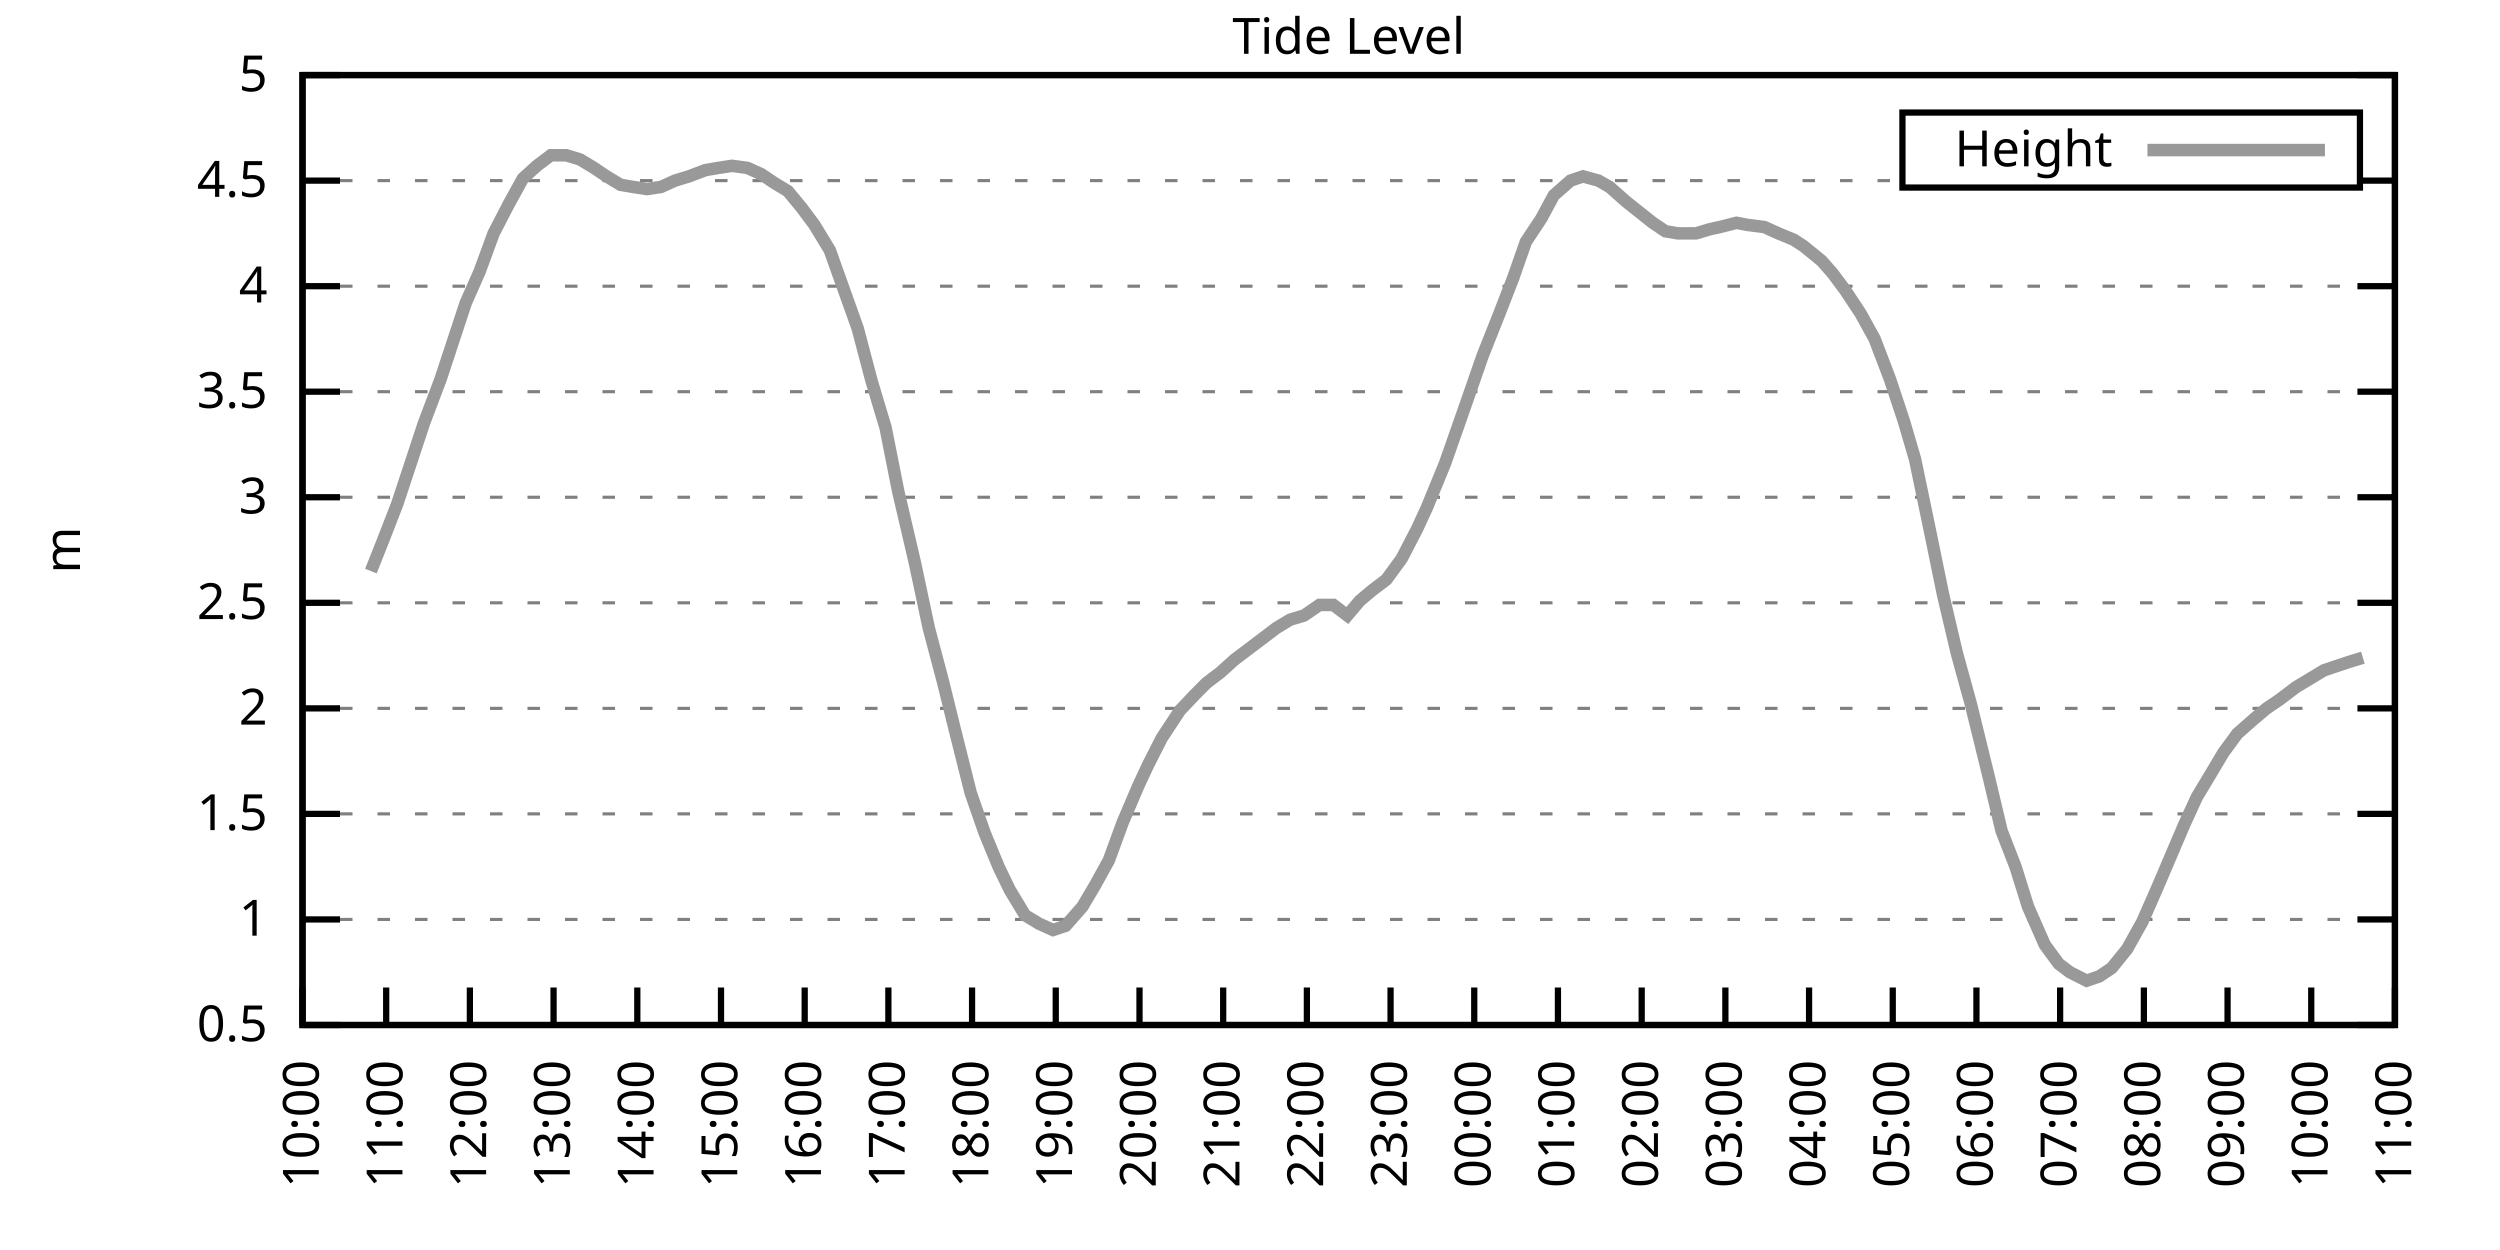
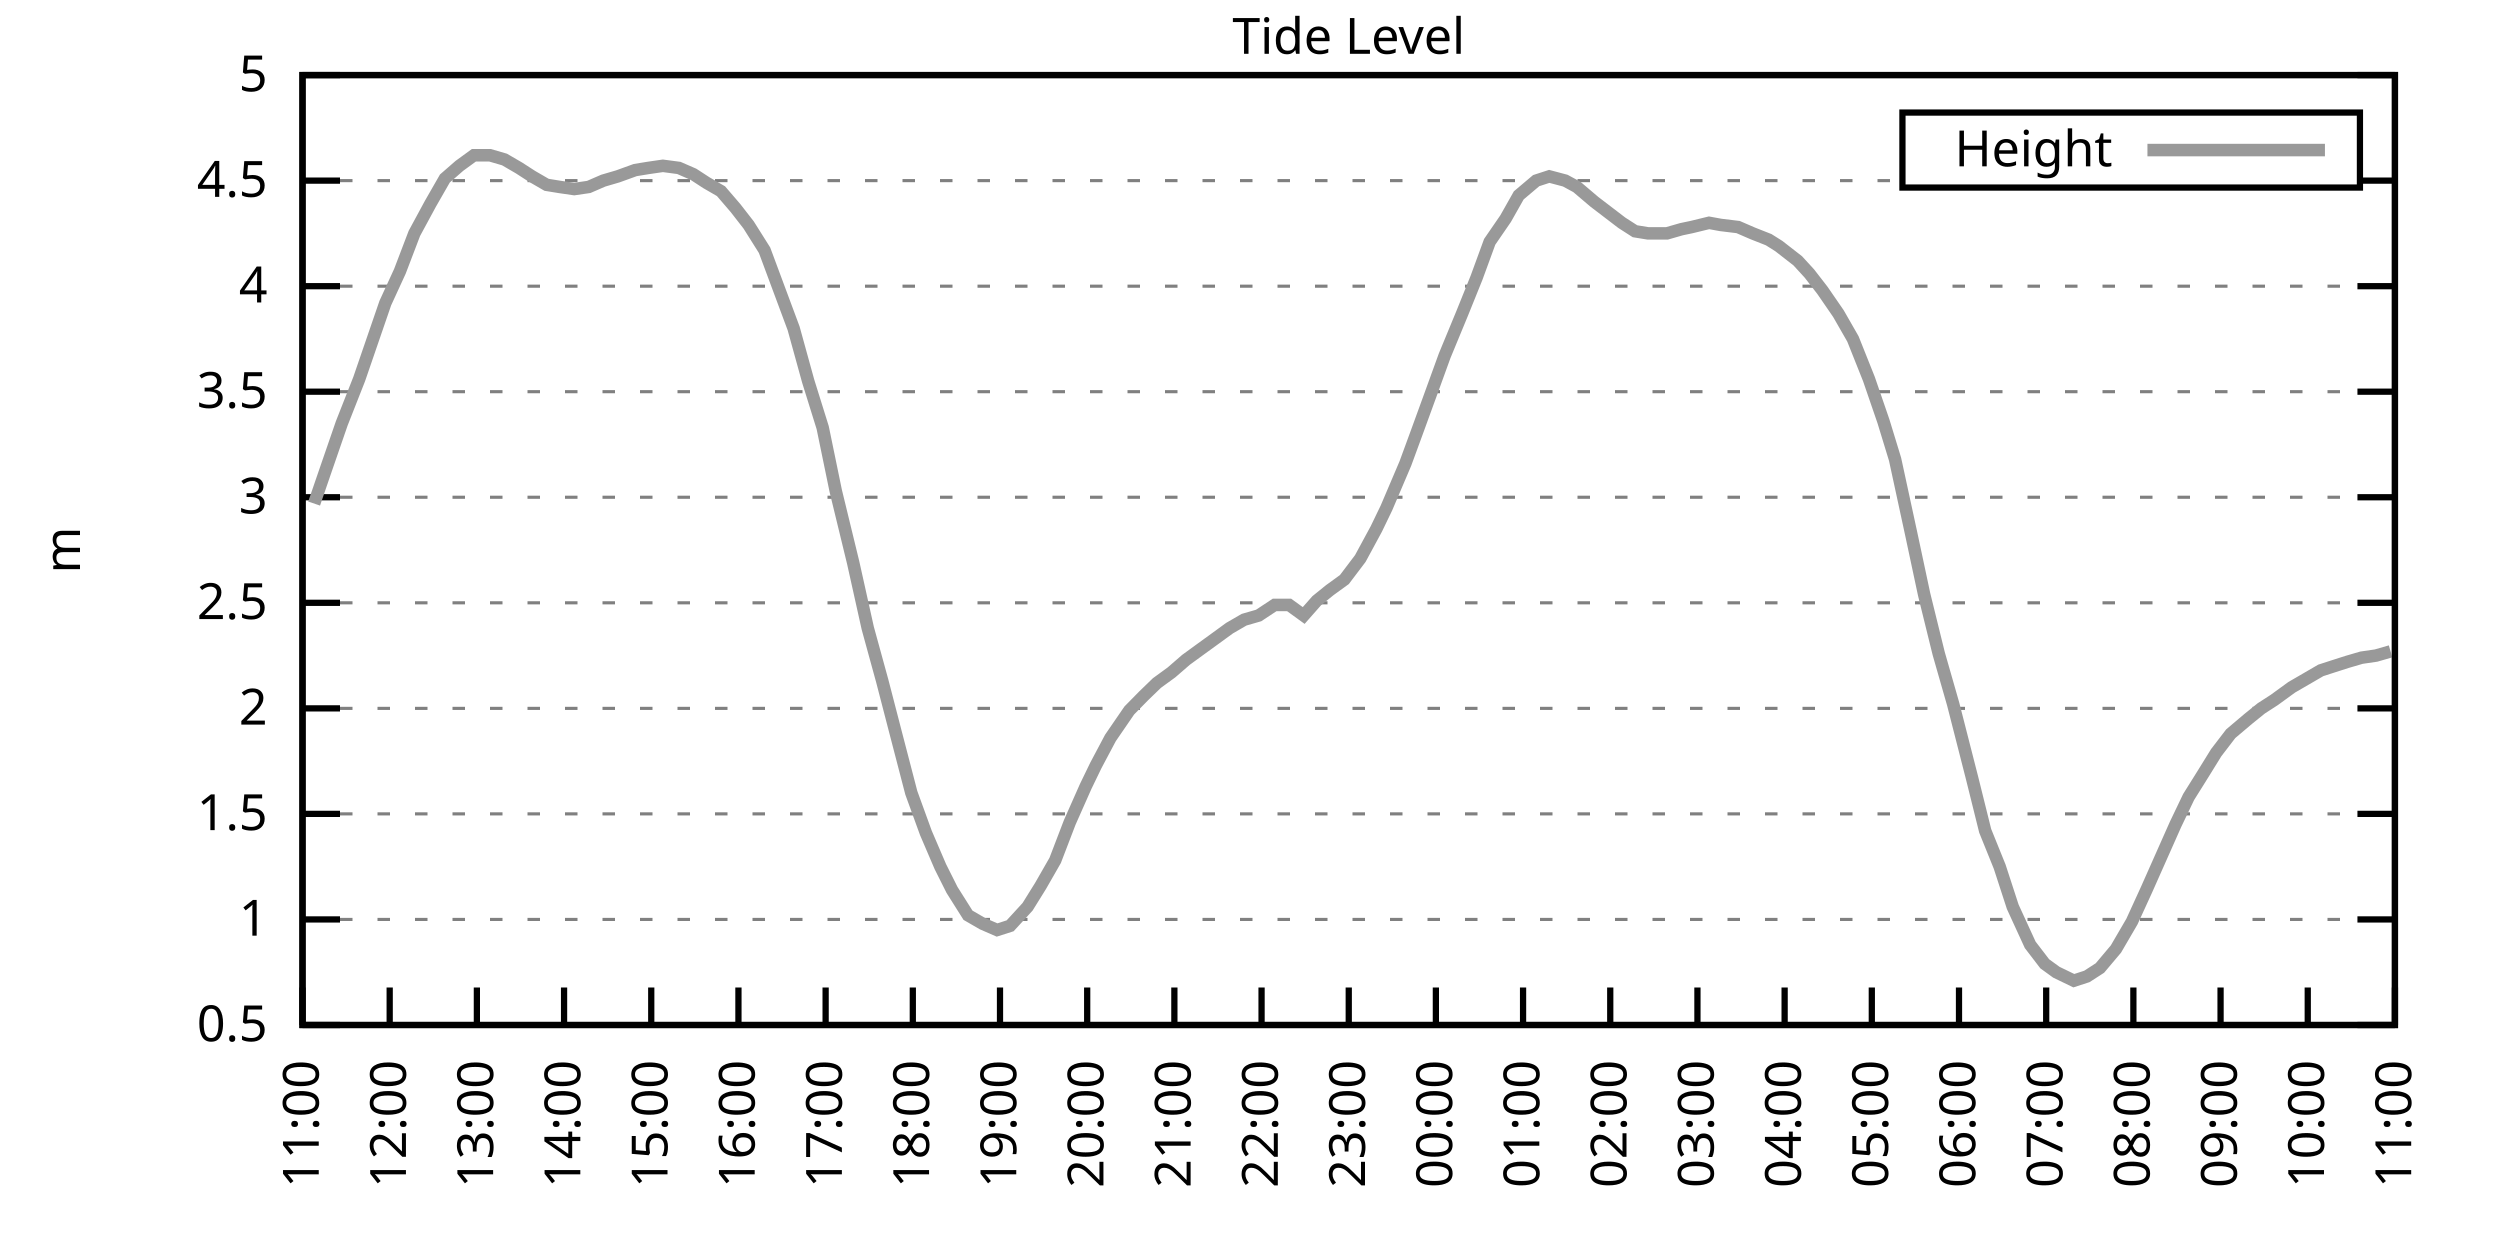
<svg xmlns="http://www.w3.org/2000/svg" xmlns:xlink="http://www.w3.org/1999/xlink" width="400" height="200" viewBox="0 0 400 200">
  <g id="gnuplot_canvas">
    <rect x="0" y="0" width="400" height="200" fill="none" />
    <defs>
      <circle id="gpDot" r="0.5" stroke-width="0.5" stroke="currentColor" />
      <path id="gpPt0" stroke-width="0.333" stroke="currentColor" d="M-1,0 h2 M0,-1 v2" />
      <path id="gpPt1" stroke-width="0.333" stroke="currentColor" d="M-1,-1 L1,1 M1,-1 L-1,1" />
      <path id="gpPt2" stroke-width="0.333" stroke="currentColor" d="M-1,0 L1,0 M0,-1 L0,1 M-1,-1 L1,1 M-1,1 L1,-1" />
      <rect id="gpPt3" stroke-width="0.333" stroke="currentColor" x="-1" y="-1" width="2" height="2" />
      <rect id="gpPt4" stroke-width="0.333" stroke="currentColor" fill="currentColor" x="-1" y="-1" width="2" height="2" />
      <circle id="gpPt5" stroke-width="0.333" stroke="currentColor" cx="0" cy="0" r="1" />
      <use xlink:href="#gpPt5" id="gpPt6" fill="currentColor" stroke="none" />
      <path id="gpPt7" stroke-width="0.333" stroke="currentColor" d="M0,-1.33 L-1.33,0.67 L1.33,0.67 z" />
      <use xlink:href="#gpPt7" id="gpPt8" fill="currentColor" stroke="none" />
      <use xlink:href="#gpPt7" id="gpPt9" stroke="currentColor" transform="rotate(180)" />
      <use xlink:href="#gpPt9" id="gpPt10" fill="currentColor" stroke="none" />
      <use xlink:href="#gpPt3" id="gpPt11" stroke="currentColor" transform="rotate(45)" />
      <use xlink:href="#gpPt11" id="gpPt12" fill="currentColor" stroke="none" />
      <path id="gpPt13" stroke-width="0.333" stroke="currentColor" d="M0,1.330 L1.265,0.411 L0.782,-1.067 L-0.782,-1.076 L-1.265,0.411 z" />
      <use xlink:href="#gpPt13" id="gpPt14" fill="currentColor" stroke="none" />
      <filter id="textbox" filterUnits="objectBoundingBox" x="0" y="0" height="1" width="1">
        <feFlood flood-color="white" flood-opacity="1" result="bgnd" />
        <feComposite in="SourceGraphic" in2="bgnd" operator="atop" />
      </filter>
      <filter id="greybox" filterUnits="objectBoundingBox" x="0" y="0" height="1" width="1">
        <feFlood flood-color="lightgrey" flood-opacity="1" result="grey" />
        <feComposite in="SourceGraphic" in2="grey" operator="atop" />
      </filter>
    </defs>
    <g fill="none" color="white" stroke="currentColor" stroke-width="1.00" stroke-linecap="butt" stroke-linejoin="miter">
</g>
    <g fill="none" color="black" stroke="currentColor" stroke-width="1.00" stroke-linecap="butt" stroke-linejoin="miter">
      <g stroke="none" shape-rendering="crispEdges">
        <polygon fill="rgb(255, 255, 255)" points="48.40,164.00 383.18,164.00 383.18,12.02 48.40,12.02 " />
      </g>
    </g>
    <g fill="none" color="black" stroke="currentColor" stroke-width="1.00" stroke-linecap="butt" stroke-linejoin="miter">
</g>
    <g fill="none" color="black" stroke="black" stroke-width="0.50" stroke-linecap="butt" stroke-linejoin="miter">
</g>
    <g fill="none" color="gray" stroke="currentColor" stroke-width="0.50" stroke-linecap="butt" stroke-linejoin="miter">
      <path stroke="gray" stroke-dasharray="2,4" class="gridline" d="M48.40,164.00 L383.19,164.00  " />
    </g>
    <g fill="none" color="gray" stroke="gray" stroke-width="1.00" stroke-linecap="butt" stroke-linejoin="miter">
</g>
    <g fill="none" color="black" stroke="currentColor" stroke-width="1.00" stroke-linecap="butt" stroke-linejoin="miter">
      <path stroke="black" d="M48.40,164.00 L54.40,164.00 M383.19,164.00 L377.19,164.00  " />
      <g transform="translate(42.80,166.60)" stroke="none" fill="black" font-family="Sans" font-size="8.00" text-anchor="end">
        <text>
          <tspan font-family="Sans"> 0.5</tspan>
        </text>
      </g>
    </g>
    <g fill="none" color="black" stroke="currentColor" stroke-width="1.00" stroke-linecap="butt" stroke-linejoin="miter">
</g>
    <g fill="none" color="black" stroke="black" stroke-width="0.50" stroke-linecap="butt" stroke-linejoin="miter">
</g>
    <g fill="none" color="gray" stroke="currentColor" stroke-width="0.50" stroke-linecap="butt" stroke-linejoin="miter">
      <path stroke="gray" stroke-dasharray="2,4" class="gridline" d="M48.40,147.11 L383.19,147.11  " />
    </g>
    <g fill="none" color="gray" stroke="gray" stroke-width="1.00" stroke-linecap="butt" stroke-linejoin="miter">
</g>
    <g fill="none" color="black" stroke="currentColor" stroke-width="1.00" stroke-linecap="butt" stroke-linejoin="miter">
      <path stroke="black" d="M48.40,147.11 L54.40,147.11 M383.19,147.11 L377.19,147.11  " />
      <g transform="translate(42.80,149.71)" stroke="none" fill="black" font-family="Sans" font-size="8.00" text-anchor="end">
        <text>
          <tspan font-family="Sans"> 1</tspan>
        </text>
      </g>
    </g>
    <g fill="none" color="black" stroke="currentColor" stroke-width="1.00" stroke-linecap="butt" stroke-linejoin="miter">
</g>
    <g fill="none" color="black" stroke="black" stroke-width="0.50" stroke-linecap="butt" stroke-linejoin="miter">
</g>
    <g fill="none" color="gray" stroke="currentColor" stroke-width="0.50" stroke-linecap="butt" stroke-linejoin="miter">
      <path stroke="gray" stroke-dasharray="2,4" class="gridline" d="M48.40,130.22 L383.19,130.22  " />
    </g>
    <g fill="none" color="gray" stroke="gray" stroke-width="1.00" stroke-linecap="butt" stroke-linejoin="miter">
</g>
    <g fill="none" color="black" stroke="currentColor" stroke-width="1.00" stroke-linecap="butt" stroke-linejoin="miter">
      <path stroke="black" d="M48.40,130.22 L54.40,130.22 M383.19,130.22 L377.19,130.22  " />
      <g transform="translate(42.80,132.82)" stroke="none" fill="black" font-family="Sans" font-size="8.00" text-anchor="end">
        <text>
          <tspan font-family="Sans"> 1.5</tspan>
        </text>
      </g>
    </g>
    <g fill="none" color="black" stroke="currentColor" stroke-width="1.00" stroke-linecap="butt" stroke-linejoin="miter">
</g>
    <g fill="none" color="black" stroke="black" stroke-width="0.50" stroke-linecap="butt" stroke-linejoin="miter">
</g>
    <g fill="none" color="gray" stroke="currentColor" stroke-width="0.50" stroke-linecap="butt" stroke-linejoin="miter">
      <path stroke="gray" stroke-dasharray="2,4" class="gridline" d="M48.40,113.34 L383.19,113.34  " />
    </g>
    <g fill="none" color="gray" stroke="gray" stroke-width="1.00" stroke-linecap="butt" stroke-linejoin="miter">
</g>
    <g fill="none" color="black" stroke="currentColor" stroke-width="1.00" stroke-linecap="butt" stroke-linejoin="miter">
      <path stroke="black" d="M48.40,113.34 L54.40,113.34 M383.19,113.34 L377.19,113.34  " />
      <g transform="translate(42.80,115.94)" stroke="none" fill="black" font-family="Sans" font-size="8.00" text-anchor="end">
        <text>
          <tspan font-family="Sans"> 2</tspan>
        </text>
      </g>
    </g>
    <g fill="none" color="black" stroke="currentColor" stroke-width="1.00" stroke-linecap="butt" stroke-linejoin="miter">
</g>
    <g fill="none" color="black" stroke="black" stroke-width="0.50" stroke-linecap="butt" stroke-linejoin="miter">
</g>
    <g fill="none" color="gray" stroke="currentColor" stroke-width="0.50" stroke-linecap="butt" stroke-linejoin="miter">
      <path stroke="gray" stroke-dasharray="2,4" class="gridline" d="M48.40,96.45 L383.19,96.45  " />
    </g>
    <g fill="none" color="gray" stroke="gray" stroke-width="1.00" stroke-linecap="butt" stroke-linejoin="miter">
</g>
    <g fill="none" color="black" stroke="currentColor" stroke-width="1.00" stroke-linecap="butt" stroke-linejoin="miter">
      <path stroke="black" d="M48.40,96.45 L54.40,96.45 M383.19,96.45 L377.19,96.45  " />
      <g transform="translate(42.80,99.05)" stroke="none" fill="black" font-family="Sans" font-size="8.00" text-anchor="end">
        <text>
          <tspan font-family="Sans"> 2.5</tspan>
        </text>
      </g>
    </g>
    <g fill="none" color="black" stroke="currentColor" stroke-width="1.00" stroke-linecap="butt" stroke-linejoin="miter">
</g>
    <g fill="none" color="black" stroke="black" stroke-width="0.50" stroke-linecap="butt" stroke-linejoin="miter">
</g>
    <g fill="none" color="gray" stroke="currentColor" stroke-width="0.50" stroke-linecap="butt" stroke-linejoin="miter">
      <path stroke="gray" stroke-dasharray="2,4" class="gridline" d="M48.40,79.56 L383.19,79.56  " />
    </g>
    <g fill="none" color="gray" stroke="gray" stroke-width="1.00" stroke-linecap="butt" stroke-linejoin="miter">
</g>
    <g fill="none" color="black" stroke="currentColor" stroke-width="1.00" stroke-linecap="butt" stroke-linejoin="miter">
      <path stroke="black" d="M48.40,79.56 L54.40,79.56 M383.19,79.56 L377.19,79.56  " />
      <g transform="translate(42.80,82.16)" stroke="none" fill="black" font-family="Sans" font-size="8.00" text-anchor="end">
        <text>
          <tspan font-family="Sans"> 3</tspan>
        </text>
      </g>
    </g>
    <g fill="none" color="black" stroke="currentColor" stroke-width="1.00" stroke-linecap="butt" stroke-linejoin="miter">
</g>
    <g fill="none" color="black" stroke="black" stroke-width="0.50" stroke-linecap="butt" stroke-linejoin="miter">
</g>
    <g fill="none" color="gray" stroke="currentColor" stroke-width="0.50" stroke-linecap="butt" stroke-linejoin="miter">
      <path stroke="gray" stroke-dasharray="2,4" class="gridline" d="M48.40,62.67 L383.19,62.67  " />
    </g>
    <g fill="none" color="gray" stroke="gray" stroke-width="1.00" stroke-linecap="butt" stroke-linejoin="miter">
</g>
    <g fill="none" color="black" stroke="currentColor" stroke-width="1.00" stroke-linecap="butt" stroke-linejoin="miter">
      <path stroke="black" d="M48.40,62.67 L54.40,62.67 M383.19,62.67 L377.19,62.67  " />
      <g transform="translate(42.80,65.27)" stroke="none" fill="black" font-family="Sans" font-size="8.00" text-anchor="end">
        <text>
          <tspan font-family="Sans"> 3.5</tspan>
        </text>
      </g>
    </g>
    <g fill="none" color="black" stroke="currentColor" stroke-width="1.00" stroke-linecap="butt" stroke-linejoin="miter">
</g>
    <g fill="none" color="black" stroke="black" stroke-width="0.50" stroke-linecap="butt" stroke-linejoin="miter">
</g>
    <g fill="none" color="gray" stroke="currentColor" stroke-width="0.50" stroke-linecap="butt" stroke-linejoin="miter">
      <path stroke="gray" stroke-dasharray="2,4" class="gridline" d="M48.40,45.79 L383.19,45.79  " />
    </g>
    <g fill="none" color="gray" stroke="gray" stroke-width="1.00" stroke-linecap="butt" stroke-linejoin="miter">
</g>
    <g fill="none" color="black" stroke="currentColor" stroke-width="1.00" stroke-linecap="butt" stroke-linejoin="miter">
      <path stroke="black" d="M48.40,45.79 L54.40,45.79 M383.19,45.79 L377.19,45.79  " />
      <g transform="translate(42.80,48.39)" stroke="none" fill="black" font-family="Sans" font-size="8.00" text-anchor="end">
        <text>
          <tspan font-family="Sans"> 4</tspan>
        </text>
      </g>
    </g>
    <g fill="none" color="black" stroke="currentColor" stroke-width="1.00" stroke-linecap="butt" stroke-linejoin="miter">
</g>
    <g fill="none" color="black" stroke="black" stroke-width="0.50" stroke-linecap="butt" stroke-linejoin="miter">
</g>
    <g fill="none" color="gray" stroke="currentColor" stroke-width="0.50" stroke-linecap="butt" stroke-linejoin="miter">
      <path stroke="gray" stroke-dasharray="2,4" class="gridline" d="M48.40,28.90 L304.39,28.90 M377.59,28.90 L383.19,28.90  " />
    </g>
    <g fill="none" color="gray" stroke="gray" stroke-width="1.00" stroke-linecap="butt" stroke-linejoin="miter">
</g>
    <g fill="none" color="black" stroke="currentColor" stroke-width="1.00" stroke-linecap="butt" stroke-linejoin="miter">
      <path stroke="black" d="M48.40,28.90 L54.40,28.90 M383.19,28.90 L377.19,28.90  " />
      <g transform="translate(42.80,31.50)" stroke="none" fill="black" font-family="Sans" font-size="8.00" text-anchor="end">
        <text>
          <tspan font-family="Sans"> 4.5</tspan>
        </text>
      </g>
    </g>
    <g fill="none" color="black" stroke="currentColor" stroke-width="1.00" stroke-linecap="butt" stroke-linejoin="miter">
</g>
    <g fill="none" color="black" stroke="black" stroke-width="0.50" stroke-linecap="butt" stroke-linejoin="miter">
</g>
    <g fill="none" color="gray" stroke="currentColor" stroke-width="0.50" stroke-linecap="butt" stroke-linejoin="miter">
      <path stroke="gray" stroke-dasharray="2,4" class="gridline" d="M48.40,12.01 L383.19,12.01  " />
    </g>
    <g fill="none" color="gray" stroke="gray" stroke-width="1.00" stroke-linecap="butt" stroke-linejoin="miter">
</g>
    <g fill="none" color="black" stroke="currentColor" stroke-width="1.00" stroke-linecap="butt" stroke-linejoin="miter">
      <path stroke="black" d="M48.40,12.01 L54.40,12.01 M383.19,12.01 L377.19,12.01  " />
      <g transform="translate(42.80,14.61)" stroke="none" fill="black" font-family="Sans" font-size="8.00" text-anchor="end">
        <text>
          <tspan font-family="Sans"> 5</tspan>
        </text>
      </g>
    </g>
    <g fill="none" color="black" stroke="currentColor" stroke-width="1.00" stroke-linecap="butt" stroke-linejoin="miter">
      <path stroke="black" d="M48.40,164.00 L48.40,158.00  " />
      <g transform="translate(51.00,169.60) rotate(270.00)" stroke="none" fill="black" font-family="Sans" font-size="8.00" text-anchor="end">
        <text>
-           <tspan font-family="Sans">10:00</tspan>
-         </text>
-       </g>
-     </g>
-     <g fill="none" color="black" stroke="currentColor" stroke-width="1.00" stroke-linecap="butt" stroke-linejoin="miter">
-       <path stroke="black" d="M61.79,164.00 L61.79,158.00  " />
-       <g transform="translate(64.39,169.60) rotate(270.00)" stroke="none" fill="black" font-family="Sans" font-size="8.00" text-anchor="end">
-         <text>
          <tspan font-family="Sans">11:00</tspan>
        </text>
      </g>
    </g>
    <g fill="none" color="black" stroke="currentColor" stroke-width="1.00" stroke-linecap="butt" stroke-linejoin="miter">
-       <path stroke="black" d="M75.18,164.00 L75.18,158.00  " />
-       <g transform="translate(77.78,169.60) rotate(270.00)" stroke="none" fill="black" font-family="Sans" font-size="8.00" text-anchor="end">
+       <path stroke="black" d="M62.35,164.00 L62.35,158.00  " />
+       <g transform="translate(64.95,169.60) rotate(270.00)" stroke="none" fill="black" font-family="Sans" font-size="8.00" text-anchor="end">
        <text>
          <tspan font-family="Sans">12:00</tspan>
        </text>
      </g>
    </g>
    <g fill="none" color="black" stroke="currentColor" stroke-width="1.00" stroke-linecap="butt" stroke-linejoin="miter">
-       <path stroke="black" d="M88.57,164.00 L88.57,158.00  " />
-       <g transform="translate(91.17,169.60) rotate(270.00)" stroke="none" fill="black" font-family="Sans" font-size="8.00" text-anchor="end">
+       <path stroke="black" d="M76.30,164.00 L76.30,158.00  " />
+       <g transform="translate(78.90,169.60) rotate(270.00)" stroke="none" fill="black" font-family="Sans" font-size="8.00" text-anchor="end">
        <text>
          <tspan font-family="Sans">13:00</tspan>
        </text>
      </g>
    </g>
    <g fill="none" color="black" stroke="currentColor" stroke-width="1.00" stroke-linecap="butt" stroke-linejoin="miter">
-       <path stroke="black" d="M101.97,164.00 L101.97,158.00  " />
-       <g transform="translate(104.57,169.60) rotate(270.00)" stroke="none" fill="black" font-family="Sans" font-size="8.00" text-anchor="end">
+       <path stroke="black" d="M90.25,164.00 L90.25,158.00  " />
+       <g transform="translate(92.85,169.60) rotate(270.00)" stroke="none" fill="black" font-family="Sans" font-size="8.00" text-anchor="end">
        <text>
          <tspan font-family="Sans">14:00</tspan>
        </text>
      </g>
    </g>
    <g fill="none" color="black" stroke="currentColor" stroke-width="1.00" stroke-linecap="butt" stroke-linejoin="miter">
-       <path stroke="black" d="M115.36,164.00 L115.36,158.00  " />
-       <g transform="translate(117.96,169.60) rotate(270.00)" stroke="none" fill="black" font-family="Sans" font-size="8.00" text-anchor="end">
+       <path stroke="black" d="M104.20,164.00 L104.20,158.00  " />
+       <g transform="translate(106.80,169.60) rotate(270.00)" stroke="none" fill="black" font-family="Sans" font-size="8.00" text-anchor="end">
        <text>
          <tspan font-family="Sans">15:00</tspan>
        </text>
      </g>
    </g>
    <g fill="none" color="black" stroke="currentColor" stroke-width="1.00" stroke-linecap="butt" stroke-linejoin="miter">
-       <path stroke="black" d="M128.75,164.00 L128.75,158.00  " />
-       <g transform="translate(131.35,169.60) rotate(270.00)" stroke="none" fill="black" font-family="Sans" font-size="8.00" text-anchor="end">
+       <path stroke="black" d="M118.15,164.00 L118.15,158.00  " />
+       <g transform="translate(120.75,169.60) rotate(270.00)" stroke="none" fill="black" font-family="Sans" font-size="8.00" text-anchor="end">
        <text>
          <tspan font-family="Sans">16:00</tspan>
        </text>
      </g>
    </g>
    <g fill="none" color="black" stroke="currentColor" stroke-width="1.00" stroke-linecap="butt" stroke-linejoin="miter">
-       <path stroke="black" d="M142.14,164.00 L142.14,158.00  " />
-       <g transform="translate(144.74,169.60) rotate(270.00)" stroke="none" fill="black" font-family="Sans" font-size="8.00" text-anchor="end">
+       <path stroke="black" d="M132.10,164.00 L132.10,158.00  " />
+       <g transform="translate(134.70,169.60) rotate(270.00)" stroke="none" fill="black" font-family="Sans" font-size="8.00" text-anchor="end">
        <text>
          <tspan font-family="Sans">17:00</tspan>
        </text>
      </g>
    </g>
    <g fill="none" color="black" stroke="currentColor" stroke-width="1.00" stroke-linecap="butt" stroke-linejoin="miter">
-       <path stroke="black" d="M155.53,164.00 L155.53,158.00  " />
-       <g transform="translate(158.13,169.60) rotate(270.00)" stroke="none" fill="black" font-family="Sans" font-size="8.00" text-anchor="end">
+       <path stroke="black" d="M146.05,164.00 L146.05,158.00  " />
+       <g transform="translate(148.65,169.60) rotate(270.00)" stroke="none" fill="black" font-family="Sans" font-size="8.00" text-anchor="end">
        <text>
          <tspan font-family="Sans">18:00</tspan>
        </text>
      </g>
    </g>
    <g fill="none" color="black" stroke="currentColor" stroke-width="1.00" stroke-linecap="butt" stroke-linejoin="miter">
-       <path stroke="black" d="M168.92,164.00 L168.92,158.00  " />
-       <g transform="translate(171.52,169.60) rotate(270.00)" stroke="none" fill="black" font-family="Sans" font-size="8.00" text-anchor="end">
+       <path stroke="black" d="M160.00,164.00 L160.00,158.00  " />
+       <g transform="translate(162.60,169.60) rotate(270.00)" stroke="none" fill="black" font-family="Sans" font-size="8.00" text-anchor="end">
        <text>
          <tspan font-family="Sans">19:00</tspan>
        </text>
      </g>
    </g>
    <g fill="none" color="black" stroke="currentColor" stroke-width="1.00" stroke-linecap="butt" stroke-linejoin="miter">
-       <path stroke="black" d="M182.32,164.00 L182.32,158.00  " />
-       <g transform="translate(184.92,169.60) rotate(270.00)" stroke="none" fill="black" font-family="Sans" font-size="8.00" text-anchor="end">
+       <path stroke="black" d="M173.95,164.00 L173.95,158.00  " />
+       <g transform="translate(176.55,169.60) rotate(270.00)" stroke="none" fill="black" font-family="Sans" font-size="8.00" text-anchor="end">
        <text>
          <tspan font-family="Sans">20:00</tspan>
        </text>
      </g>
    </g>
    <g fill="none" color="black" stroke="currentColor" stroke-width="1.00" stroke-linecap="butt" stroke-linejoin="miter">
-       <path stroke="black" d="M195.71,164.00 L195.71,158.00  " />
-       <g transform="translate(198.31,169.60) rotate(270.00)" stroke="none" fill="black" font-family="Sans" font-size="8.00" text-anchor="end">
+       <path stroke="black" d="M187.90,164.00 L187.90,158.00  " />
+       <g transform="translate(190.50,169.60) rotate(270.00)" stroke="none" fill="black" font-family="Sans" font-size="8.00" text-anchor="end">
        <text>
          <tspan font-family="Sans">21:00</tspan>
        </text>
      </g>
    </g>
    <g fill="none" color="black" stroke="currentColor" stroke-width="1.00" stroke-linecap="butt" stroke-linejoin="miter">
-       <path stroke="black" d="M209.10,164.00 L209.10,158.00  " />
-       <g transform="translate(211.70,169.60) rotate(270.00)" stroke="none" fill="black" font-family="Sans" font-size="8.00" text-anchor="end">
+       <path stroke="black" d="M201.85,164.00 L201.85,158.00  " />
+       <g transform="translate(204.45,169.60) rotate(270.00)" stroke="none" fill="black" font-family="Sans" font-size="8.00" text-anchor="end">
        <text>
          <tspan font-family="Sans">22:00</tspan>
        </text>
      </g>
    </g>
    <g fill="none" color="black" stroke="currentColor" stroke-width="1.00" stroke-linecap="butt" stroke-linejoin="miter">
-       <path stroke="black" d="M222.49,164.00 L222.49,158.00  " />
-       <g transform="translate(225.09,169.60) rotate(270.00)" stroke="none" fill="black" font-family="Sans" font-size="8.00" text-anchor="end">
+       <path stroke="black" d="M215.80,164.00 L215.80,158.00  " />
+       <g transform="translate(218.40,169.60) rotate(270.00)" stroke="none" fill="black" font-family="Sans" font-size="8.00" text-anchor="end">
        <text>
          <tspan font-family="Sans">23:00</tspan>
        </text>
      </g>
    </g>
    <g fill="none" color="black" stroke="currentColor" stroke-width="1.00" stroke-linecap="butt" stroke-linejoin="miter">
-       <path stroke="black" d="M235.88,164.00 L235.88,158.00  " />
-       <g transform="translate(238.48,169.60) rotate(270.00)" stroke="none" fill="black" font-family="Sans" font-size="8.00" text-anchor="end">
+       <path stroke="black" d="M229.74,164.00 L229.74,158.00  " />
+       <g transform="translate(232.34,169.60) rotate(270.00)" stroke="none" fill="black" font-family="Sans" font-size="8.00" text-anchor="end">
        <text>
          <tspan font-family="Sans">00:00</tspan>
        </text>
      </g>
    </g>
    <g fill="none" color="black" stroke="currentColor" stroke-width="1.00" stroke-linecap="butt" stroke-linejoin="miter">
-       <path stroke="black" d="M249.27,164.00 L249.27,158.00  " />
-       <g transform="translate(251.87,169.60) rotate(270.00)" stroke="none" fill="black" font-family="Sans" font-size="8.00" text-anchor="end">
+       <path stroke="black" d="M243.69,164.00 L243.69,158.00  " />
+       <g transform="translate(246.29,169.60) rotate(270.00)" stroke="none" fill="black" font-family="Sans" font-size="8.00" text-anchor="end">
        <text>
          <tspan font-family="Sans">01:00</tspan>
        </text>
      </g>
    </g>
    <g fill="none" color="black" stroke="currentColor" stroke-width="1.00" stroke-linecap="butt" stroke-linejoin="miter">
-       <path stroke="black" d="M262.67,164.00 L262.67,158.00  " />
-       <g transform="translate(265.27,169.60) rotate(270.00)" stroke="none" fill="black" font-family="Sans" font-size="8.00" text-anchor="end">
+       <path stroke="black" d="M257.64,164.00 L257.64,158.00  " />
+       <g transform="translate(260.24,169.60) rotate(270.00)" stroke="none" fill="black" font-family="Sans" font-size="8.00" text-anchor="end">
        <text>
          <tspan font-family="Sans">02:00</tspan>
        </text>
      </g>
    </g>
    <g fill="none" color="black" stroke="currentColor" stroke-width="1.00" stroke-linecap="butt" stroke-linejoin="miter">
-       <path stroke="black" d="M276.06,164.00 L276.06,158.00  " />
-       <g transform="translate(278.66,169.60) rotate(270.00)" stroke="none" fill="black" font-family="Sans" font-size="8.00" text-anchor="end">
+       <path stroke="black" d="M271.59,164.00 L271.59,158.00  " />
+       <g transform="translate(274.19,169.60) rotate(270.00)" stroke="none" fill="black" font-family="Sans" font-size="8.00" text-anchor="end">
        <text>
          <tspan font-family="Sans">03:00</tspan>
        </text>
      </g>
    </g>
    <g fill="none" color="black" stroke="currentColor" stroke-width="1.00" stroke-linecap="butt" stroke-linejoin="miter">
-       <path stroke="black" d="M289.45,164.00 L289.45,158.00  " />
-       <g transform="translate(292.05,169.60) rotate(270.00)" stroke="none" fill="black" font-family="Sans" font-size="8.00" text-anchor="end">
+       <path stroke="black" d="M285.54,164.00 L285.54,158.00  " />
+       <g transform="translate(288.14,169.60) rotate(270.00)" stroke="none" fill="black" font-family="Sans" font-size="8.00" text-anchor="end">
        <text>
          <tspan font-family="Sans">04:00</tspan>
        </text>
      </g>
    </g>
    <g fill="none" color="black" stroke="currentColor" stroke-width="1.00" stroke-linecap="butt" stroke-linejoin="miter">
-       <path stroke="black" d="M302.84,164.00 L302.84,158.00  " />
-       <g transform="translate(305.44,169.60) rotate(270.00)" stroke="none" fill="black" font-family="Sans" font-size="8.00" text-anchor="end">
+       <path stroke="black" d="M299.49,164.00 L299.49,158.00  " />
+       <g transform="translate(302.09,169.60) rotate(270.00)" stroke="none" fill="black" font-family="Sans" font-size="8.00" text-anchor="end">
        <text>
          <tspan font-family="Sans">05:00</tspan>
        </text>
      </g>
    </g>
    <g fill="none" color="black" stroke="currentColor" stroke-width="1.00" stroke-linecap="butt" stroke-linejoin="miter">
-       <path stroke="black" d="M316.23,164.00 L316.23,158.00  " />
-       <g transform="translate(318.83,169.60) rotate(270.00)" stroke="none" fill="black" font-family="Sans" font-size="8.00" text-anchor="end">
+       <path stroke="black" d="M313.44,164.00 L313.44,158.00  " />
+       <g transform="translate(316.04,169.60) rotate(270.00)" stroke="none" fill="black" font-family="Sans" font-size="8.00" text-anchor="end">
        <text>
          <tspan font-family="Sans">06:00</tspan>
        </text>
      </g>
    </g>
    <g fill="none" color="black" stroke="currentColor" stroke-width="1.00" stroke-linecap="butt" stroke-linejoin="miter">
-       <path stroke="black" d="M329.62,164.00 L329.62,158.00  " />
-       <g transform="translate(332.22,169.60) rotate(270.00)" stroke="none" fill="black" font-family="Sans" font-size="8.00" text-anchor="end">
+       <path stroke="black" d="M327.39,164.00 L327.39,158.00  " />
+       <g transform="translate(329.99,169.60) rotate(270.00)" stroke="none" fill="black" font-family="Sans" font-size="8.00" text-anchor="end">
        <text>
          <tspan font-family="Sans">07:00</tspan>
        </text>
      </g>
    </g>
    <g fill="none" color="black" stroke="currentColor" stroke-width="1.00" stroke-linecap="butt" stroke-linejoin="miter">
-       <path stroke="black" d="M343.02,164.00 L343.02,158.00  " />
-       <g transform="translate(345.62,169.60) rotate(270.00)" stroke="none" fill="black" font-family="Sans" font-size="8.00" text-anchor="end">
+       <path stroke="black" d="M341.34,164.00 L341.34,158.00  " />
+       <g transform="translate(343.94,169.60) rotate(270.00)" stroke="none" fill="black" font-family="Sans" font-size="8.00" text-anchor="end">
        <text>
          <tspan font-family="Sans">08:00</tspan>
        </text>
      </g>
    </g>
    <g fill="none" color="black" stroke="currentColor" stroke-width="1.00" stroke-linecap="butt" stroke-linejoin="miter">
-       <path stroke="black" d="M356.41,164.00 L356.41,158.00  " />
-       <g transform="translate(359.01,169.60) rotate(270.00)" stroke="none" fill="black" font-family="Sans" font-size="8.00" text-anchor="end">
+       <path stroke="black" d="M355.29,164.00 L355.29,158.00  " />
+       <g transform="translate(357.89,169.60) rotate(270.00)" stroke="none" fill="black" font-family="Sans" font-size="8.00" text-anchor="end">
        <text>
          <tspan font-family="Sans">09:00</tspan>
        </text>
      </g>
    </g>
    <g fill="none" color="black" stroke="currentColor" stroke-width="1.00" stroke-linecap="butt" stroke-linejoin="miter">
-       <path stroke="black" d="M369.80,164.00 L369.80,158.00  " />
-       <g transform="translate(372.40,169.60) rotate(270.00)" stroke="none" fill="black" font-family="Sans" font-size="8.00" text-anchor="end">
+       <path stroke="black" d="M369.24,164.00 L369.24,158.00  " />
+       <g transform="translate(371.84,169.60) rotate(270.00)" stroke="none" fill="black" font-family="Sans" font-size="8.00" text-anchor="end">
        <text>
          <tspan font-family="Sans">10:00</tspan>
        </text>
      </g>
    </g>
    <g fill="none" color="black" stroke="currentColor" stroke-width="1.00" stroke-linecap="butt" stroke-linejoin="miter">
      <path stroke="black" d="M383.19,164.00 L383.19,158.00  " />
      <g transform="translate(385.79,169.60) rotate(270.00)" stroke="none" fill="black" font-family="Sans" font-size="8.00" text-anchor="end">
        <text>
          <tspan font-family="Sans">11:00</tspan>
        </text>
      </g>
    </g>
    <g fill="none" color="black" stroke="currentColor" stroke-width="1.00" stroke-linecap="butt" stroke-linejoin="miter">
</g>
    <g fill="none" color="black" stroke="currentColor" stroke-width="1.00" stroke-linecap="butt" stroke-linejoin="miter">
      <path stroke="black" d="M48.40,12.01 L48.40,164.00 L383.19,164.00 L383.19,12.01 L48.40,12.01 Z  " />
    </g>
    <g fill="none" color="black" stroke="currentColor" stroke-width="1.00" stroke-linecap="butt" stroke-linejoin="miter">
</g>
    <g fill="none" color="black" stroke="currentColor" stroke-width="1.00" stroke-linecap="butt" stroke-linejoin="miter">
      <path stroke="black" d="M304.39,30.01 L304.39,18.01 L377.59,18.01 L377.59,30.01 L304.39,30.01 Z  " />
    </g>
    <g id="Tide_level_plot_1">
      <g fill="none" color="white" stroke="black" stroke-width="2.00" stroke-linecap="butt" stroke-linejoin="miter">
</g>
      <g fill="none" color="black" stroke="currentColor" stroke-width="2.00" stroke-linecap="butt" stroke-linejoin="miter">
        <g transform="translate(337.99,26.61)" stroke="none" fill="black" font-family="Sans" font-size="8.00" text-anchor="end">
          <text>
            <tspan font-family="Sans">Height</tspan>
          </text>
        </g>
      </g>
      <g fill="none" color="black" stroke="currentColor" stroke-width="2.00" stroke-linecap="butt" stroke-linejoin="miter">
-         <path stroke="rgb(153, 153, 153)" d="M343.59,24.01 L371.99,24.01 M59.34,91.38 L61.35,86.32 L63.58,80.57 L65.59,74.49 L67.82,67.74 L70.50,60.65   L74.51,48.49 L76.75,43.42 L78.98,37.34 L81.43,32.61 L83.66,28.56 L85.90,26.53 L88.13,24.84 L90.58,24.84   L92.82,25.52 L95.05,26.87 L97.06,28.22 L99.29,29.57 L101.30,29.91 L103.53,30.25 L105.76,29.91 L107.99,28.90   L110.22,28.22 L112.90,27.21 L114.91,26.87 L117.14,26.53 L119.60,26.87 L121.83,27.88 L123.84,29.24 L126.07,30.59   L128.30,33.29 L130.31,35.99 L132.77,40.04 L137.23,52.54 L139.46,60.98 L141.69,68.42 L143.70,78.55 L146.38,90.03   L148.61,100.50 L150.85,108.95 L152.85,117.05 L155.31,126.85 L157.54,133.26 L159.77,138.67 L161.56,142.38 L164.01,146.44   L166.25,147.79 L168.48,148.80 L170.49,148.13 L173.17,145.09 L175.17,141.71 L177.41,137.66 L179.64,131.58 L182.09,125.83   L183.66,122.46 L185.89,118.07 L188.79,113.67 L191.02,111.31 L193.03,109.28 L195.26,107.59 L197.49,105.57 L199.73,103.88   L201.96,102.19 L204.19,100.50 L206.42,99.15 L208.65,98.48 L211.11,96.79 L213.34,96.79 L215.57,98.48 L217.58,96.11   L219.59,94.42 L221.82,92.73 L224.28,89.36 L226.73,84.63 L228.29,81.25 L231.20,74.16 L232.98,69.09 L234.99,63.35   L237.22,56.93 L239.90,50.18 L242.13,44.43 L244.14,38.69 L246.60,34.98 L248.60,31.26 L251.28,28.90 L253.29,28.22   L255.75,28.90 L257.53,29.91 L260.21,32.28 L264.45,35.65 L266.46,37.00 L268.47,37.34 L271.37,37.34 L273.60,36.67   L275.16,36.33 L277.84,35.65 L279.63,35.99 L282.31,36.33 L284.54,37.34 L286.99,38.35 L288.56,39.37 L291.46,41.73   L293.24,43.76 L295.25,46.46 L297.71,50.18 L299.94,54.23 L302.39,60.65 L304.63,67.40 L306.41,73.48 L308.87,85.30   L310.88,95.10 L313.11,104.56 L315.34,112.66 L318.24,124.48 L320.25,132.93 L322.48,138.67 L324.49,145.09 L327.17,151.17   L329.40,154.21 L331.19,155.56 L333.86,156.91 L335.87,156.23 L337.88,154.88 L340.34,151.84 L342.79,147.45 L345.02,142.38   L349.49,131.91 L351.50,127.52 L353.73,123.81 L355.74,120.43 L357.97,117.39 L360.65,115.03 L362.66,113.34 L364.66,111.99   L367.34,109.96 L369.58,108.61 L371.81,107.26 L373.82,106.58 L375.82,105.91 L378.06,105.23  " />
+         <path stroke="rgb(153, 153, 153)" d="M343.59,24.01 L371.99,24.01 M50.26,80.57 L52.35,74.49 L54.68,67.74 L57.47,60.65 L61.65,48.49 L63.98,43.42   L66.30,37.34 L68.86,32.61 L71.18,28.56 L73.51,26.53 L75.83,24.84 L78.39,24.84 L80.72,25.52 L83.04,26.87   L85.13,28.22 L87.46,29.57 L89.55,29.91 L91.88,30.25 L94.20,29.91 L96.53,28.90 L98.85,28.22 L101.64,27.21   L103.73,26.87 L106.06,26.53 L108.62,26.87 L110.94,27.88 L113.03,29.24 L115.36,30.59 L117.68,33.29 L119.78,35.99   L122.33,40.04 L126.98,52.54 L129.31,60.98 L131.63,68.42 L133.72,78.55 L136.51,90.03 L138.84,100.50 L141.16,108.95   L143.26,117.05 L145.81,126.85 L148.14,133.26 L150.46,138.67 L152.32,142.38 L154.88,146.44 L157.21,147.79 L159.53,148.80   L161.62,148.13 L164.41,145.09 L166.51,141.71 L168.83,137.66 L171.16,131.58 L173.71,125.83 L175.34,122.46 L177.67,118.07   L180.69,113.67 L183.01,111.31 L185.11,109.28 L187.43,107.59 L189.76,105.57 L192.08,103.88 L194.41,102.19 L196.73,100.50   L199.06,99.15 L201.38,98.48 L203.94,96.79 L206.26,96.79 L208.59,98.48 L210.68,96.11 L212.77,94.42 L215.10,92.73   L217.65,89.36 L220.21,84.63 L221.84,81.25 L224.86,74.16 L226.72,69.09 L228.81,63.35 L231.14,56.93 L233.93,50.18   L236.25,44.43 L238.35,38.69 L240.90,34.98 L243.00,31.26 L245.79,28.90 L247.88,28.22 L250.44,28.90 L252.30,29.91   L255.09,32.28 L259.50,35.65 L261.60,37.00 L263.69,37.34 L266.71,37.34 L269.04,36.67 L270.66,36.33 L273.45,35.65   L275.31,35.99 L278.10,36.33 L280.43,37.34 L282.99,38.35 L284.61,39.37 L287.64,41.73 L289.50,43.76 L291.59,46.46   L294.15,50.18 L296.47,54.23 L299.03,60.65 L301.35,67.40 L303.21,73.48 L305.77,85.30 L307.86,95.10 L310.19,104.56   L312.51,112.66 L315.53,124.48 L317.63,132.93 L319.95,138.67 L322.04,145.09 L324.83,151.17 L327.16,154.21 L329.02,155.56   L331.81,156.91 L333.90,156.23 L335.99,154.88 L338.55,151.84 L341.11,147.45 L343.43,142.38 L348.08,131.91 L350.18,127.52   L352.50,123.81 L354.59,120.43 L356.92,117.39 L359.71,115.03 L361.80,113.34 L363.89,111.99 L366.68,109.96 L369.01,108.61   L371.33,107.26 L373.43,106.58 L375.52,105.91 L377.84,105.23 L380.17,104.89 L382.49,104.22  " />
      </g>
    </g>
    <g fill="none" color="black" stroke="currentColor" stroke-width="2.00" stroke-linecap="butt" stroke-linejoin="miter">
</g>
    <g fill="none" color="black" stroke="black" stroke-width="1.00" stroke-linecap="butt" stroke-linejoin="miter">
</g>
    <g fill="none" color="black" stroke="currentColor" stroke-width="1.00" stroke-linecap="butt" stroke-linejoin="miter">
      <path stroke="black" d="M48.40,12.01 L48.40,164.00 L383.19,164.00 L383.19,12.01 L48.40,12.01 Z  " />
      <g transform="translate(12.80,88.01) rotate(270.00)" stroke="none" fill="black" font-family="Sans" font-size="8.00" text-anchor="middle">
        <text>
          <tspan font-family="Sans">m</tspan>
        </text>
      </g>
    </g>
    <g fill="none" color="black" stroke="currentColor" stroke-width="1.00" stroke-linecap="butt" stroke-linejoin="miter">
</g>
    <g fill="none" color="black" stroke="currentColor" stroke-width="1.00" stroke-linecap="butt" stroke-linejoin="miter">
      <g transform="translate(215.79,8.61)" stroke="none" fill="black" font-family="Sans" font-size="8.00" text-anchor="middle">
        <text>
          <tspan font-family="Sans">Tide Level</tspan>
        </text>
      </g>
    </g>
    <g fill="none" color="black" stroke="currentColor" stroke-width="1.00" stroke-linecap="butt" stroke-linejoin="miter">
</g>
  </g>
</svg>
